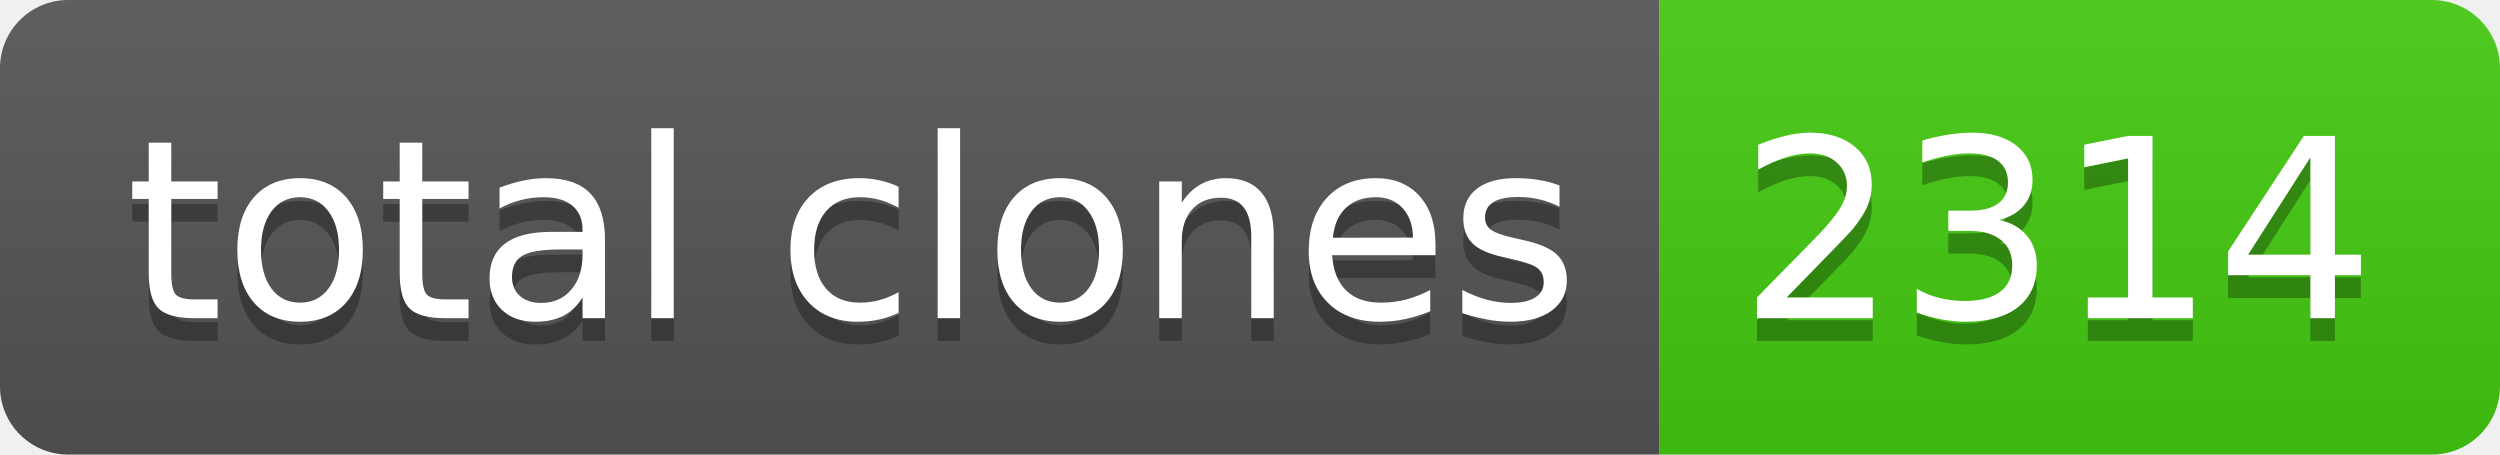
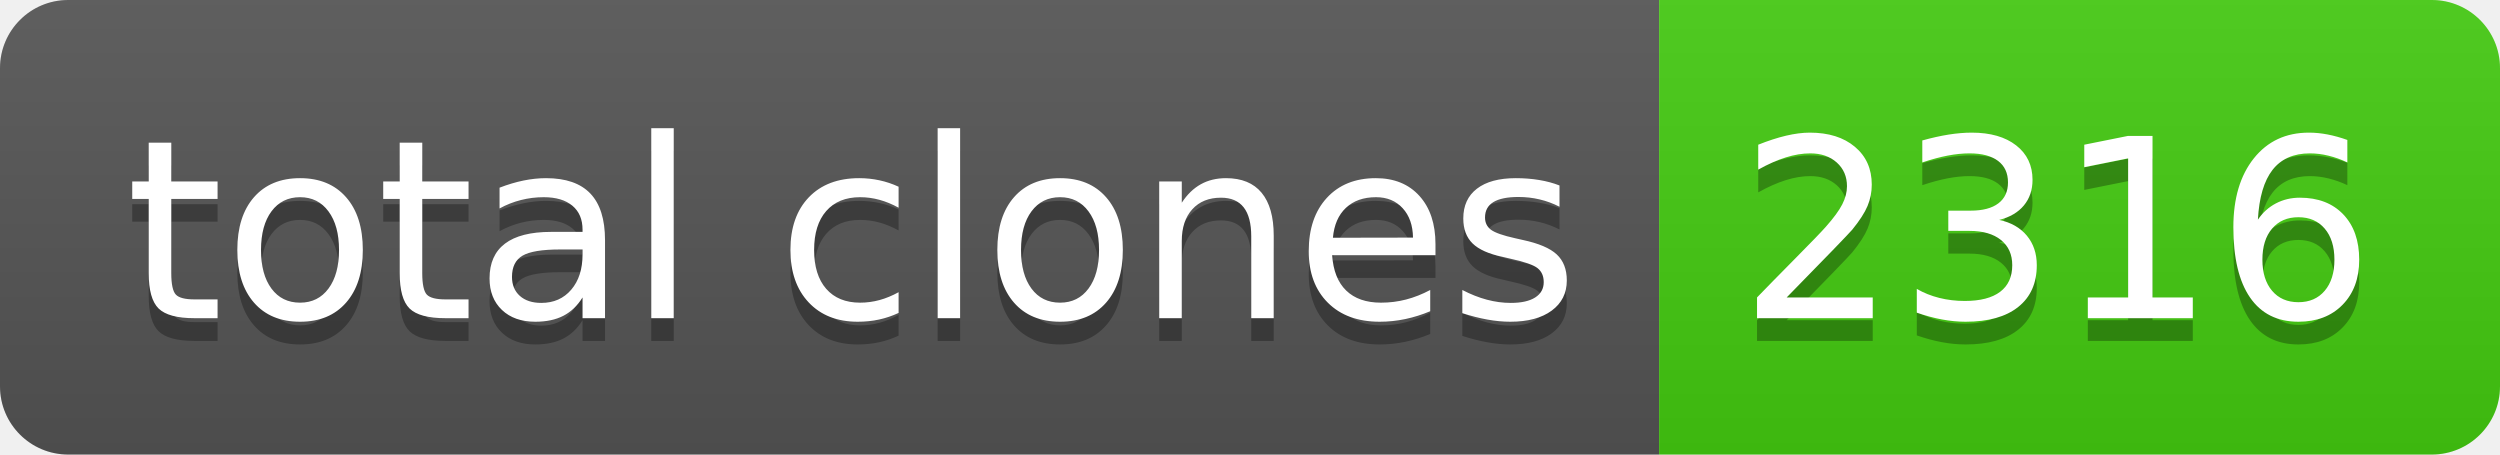
- <svg xmlns="http://www.w3.org/2000/svg" width="110" height="20" role="img" aria-label="total clones: 2314">
+ <svg xmlns="http://www.w3.org/2000/svg" width="110" height="20" role="img" aria-label="total clones: 2316">
  <linearGradient id="s" x2="0" y2="100%">
    <stop offset="0" stop-color="#bbb" stop-opacity=".1" />
    <stop offset="1" stop-opacity=".1" />
  </linearGradient>
  <clipPath id="r">
    <rect width="110" height="20" rx="3" fill="#fff" />
  </clipPath>
  <g clip-path="url(#r)">
    <rect width="73" height="20" fill="#555" />
    <rect x="73" width="37" height="20" fill="#4c1" />
    <rect width="110" height="20" fill="url(#s)" />
  </g>
  <g fill="#fff" text-anchor="middle" font-family="Verdana,Geneva,DejaVu Sans,sans-serif" text-rendering="geometricPrecision" font-size="110">
    <text aria-hidden="true" x="375" y="150" fill="#010101" fill-opacity=".3" transform="scale(.1)" textLength="630">total clones</text>
    <text x="375" y="140" transform="scale(.1)" fill="#fff" textLength="630">total clones</text>
-     <text aria-hidden="true" x="905" y="150" fill="#010101" fill-opacity=".3" transform="scale(.1)" textLength="270">2314</text>
-     <text x="905" y="140" transform="scale(.1)" fill="#fff" textLength="270">2314</text>
+     <text aria-hidden="true" x="905" y="150" fill="#010101" fill-opacity=".3" transform="scale(.1)" textLength="270">2316</text>
+     <text x="905" y="140" transform="scale(.1)" fill="#fff" textLength="270">2316</text>
  </g>
</svg>
